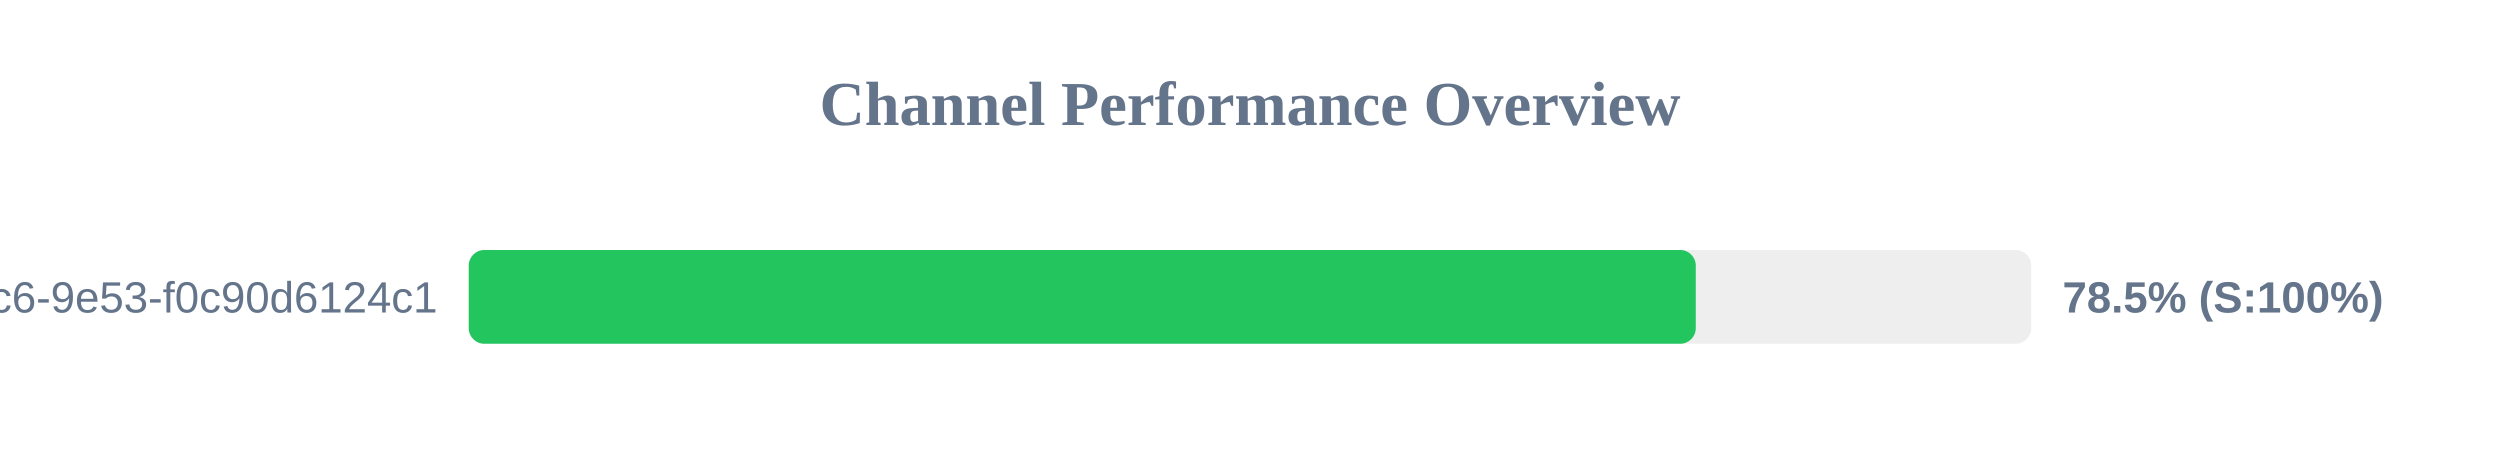
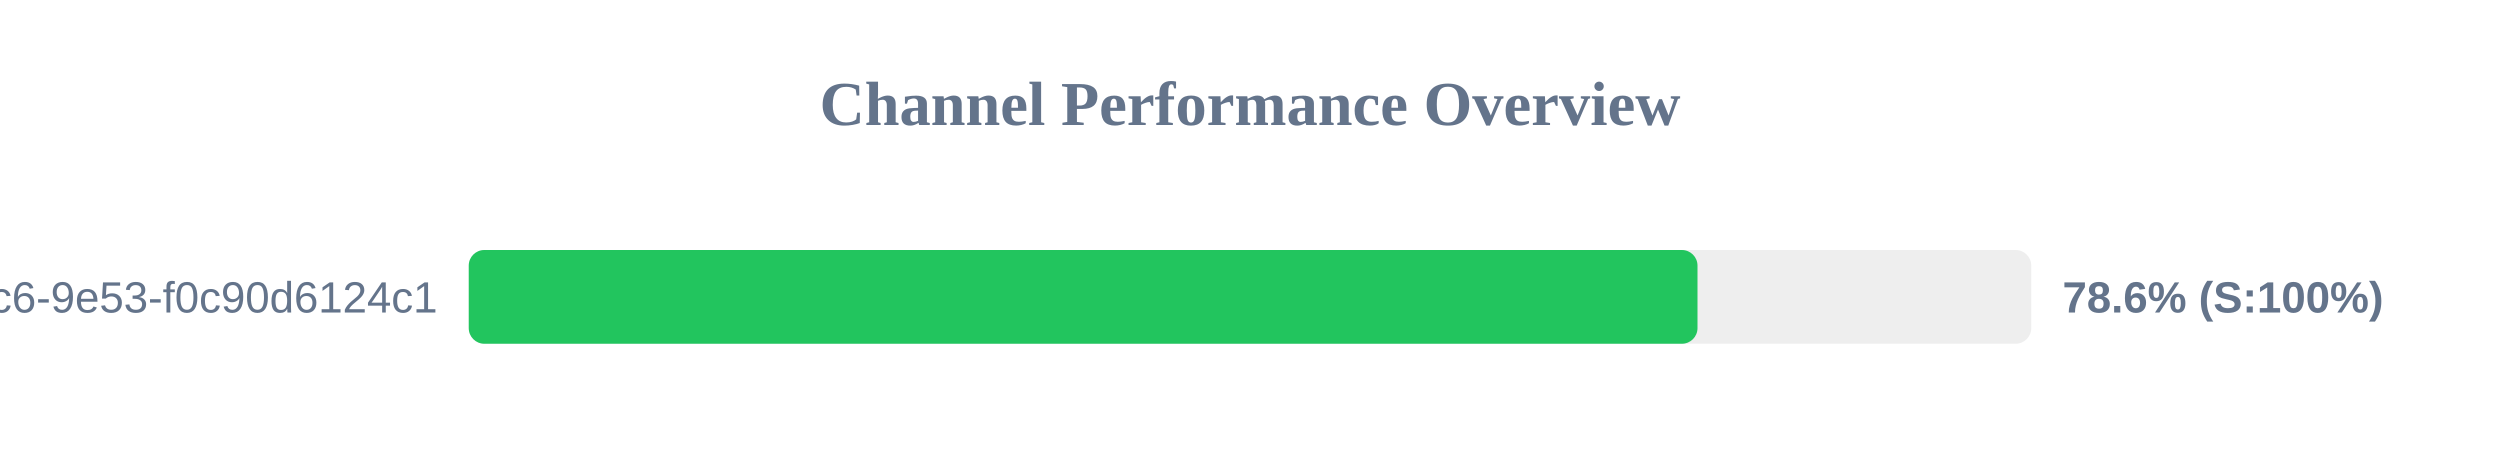
<svg xmlns="http://www.w3.org/2000/svg" width="800" height="150" version="1.1">
  <style>
        .row { font: 14px Arial; fill: #64748b; }
        .score { font: bold 14px Arial; fill: #64748b; }
    </style>
  <text x="400" y="40" text-anchor="middle" font-size="20px" font-weight="bold" fill="#64748b">Channel Performance Overview</text>
  <rect x="150" y="80" width="500" height="30" fill="#eee" rx="5" />
-   <rect x="150" y="80" width="392.65" height="30" fill="#22c55e" rx="5" />
+   <rect x="150" y="80" width="393.2" height="30" fill="#22c55e" rx="5" />
  <text x="140" y="100" text-anchor="end" class="row">?uuid=4685eb2a-5ddb-4dc6-9e53-f0c90d6124c1</text>
-   <text x="660" y="100" text-anchor="start" class="score">78.5% (S:100%)</text>
+   <text x="660" y="100" text-anchor="start" class="score">78.6% (S:100%)</text>
</svg>
